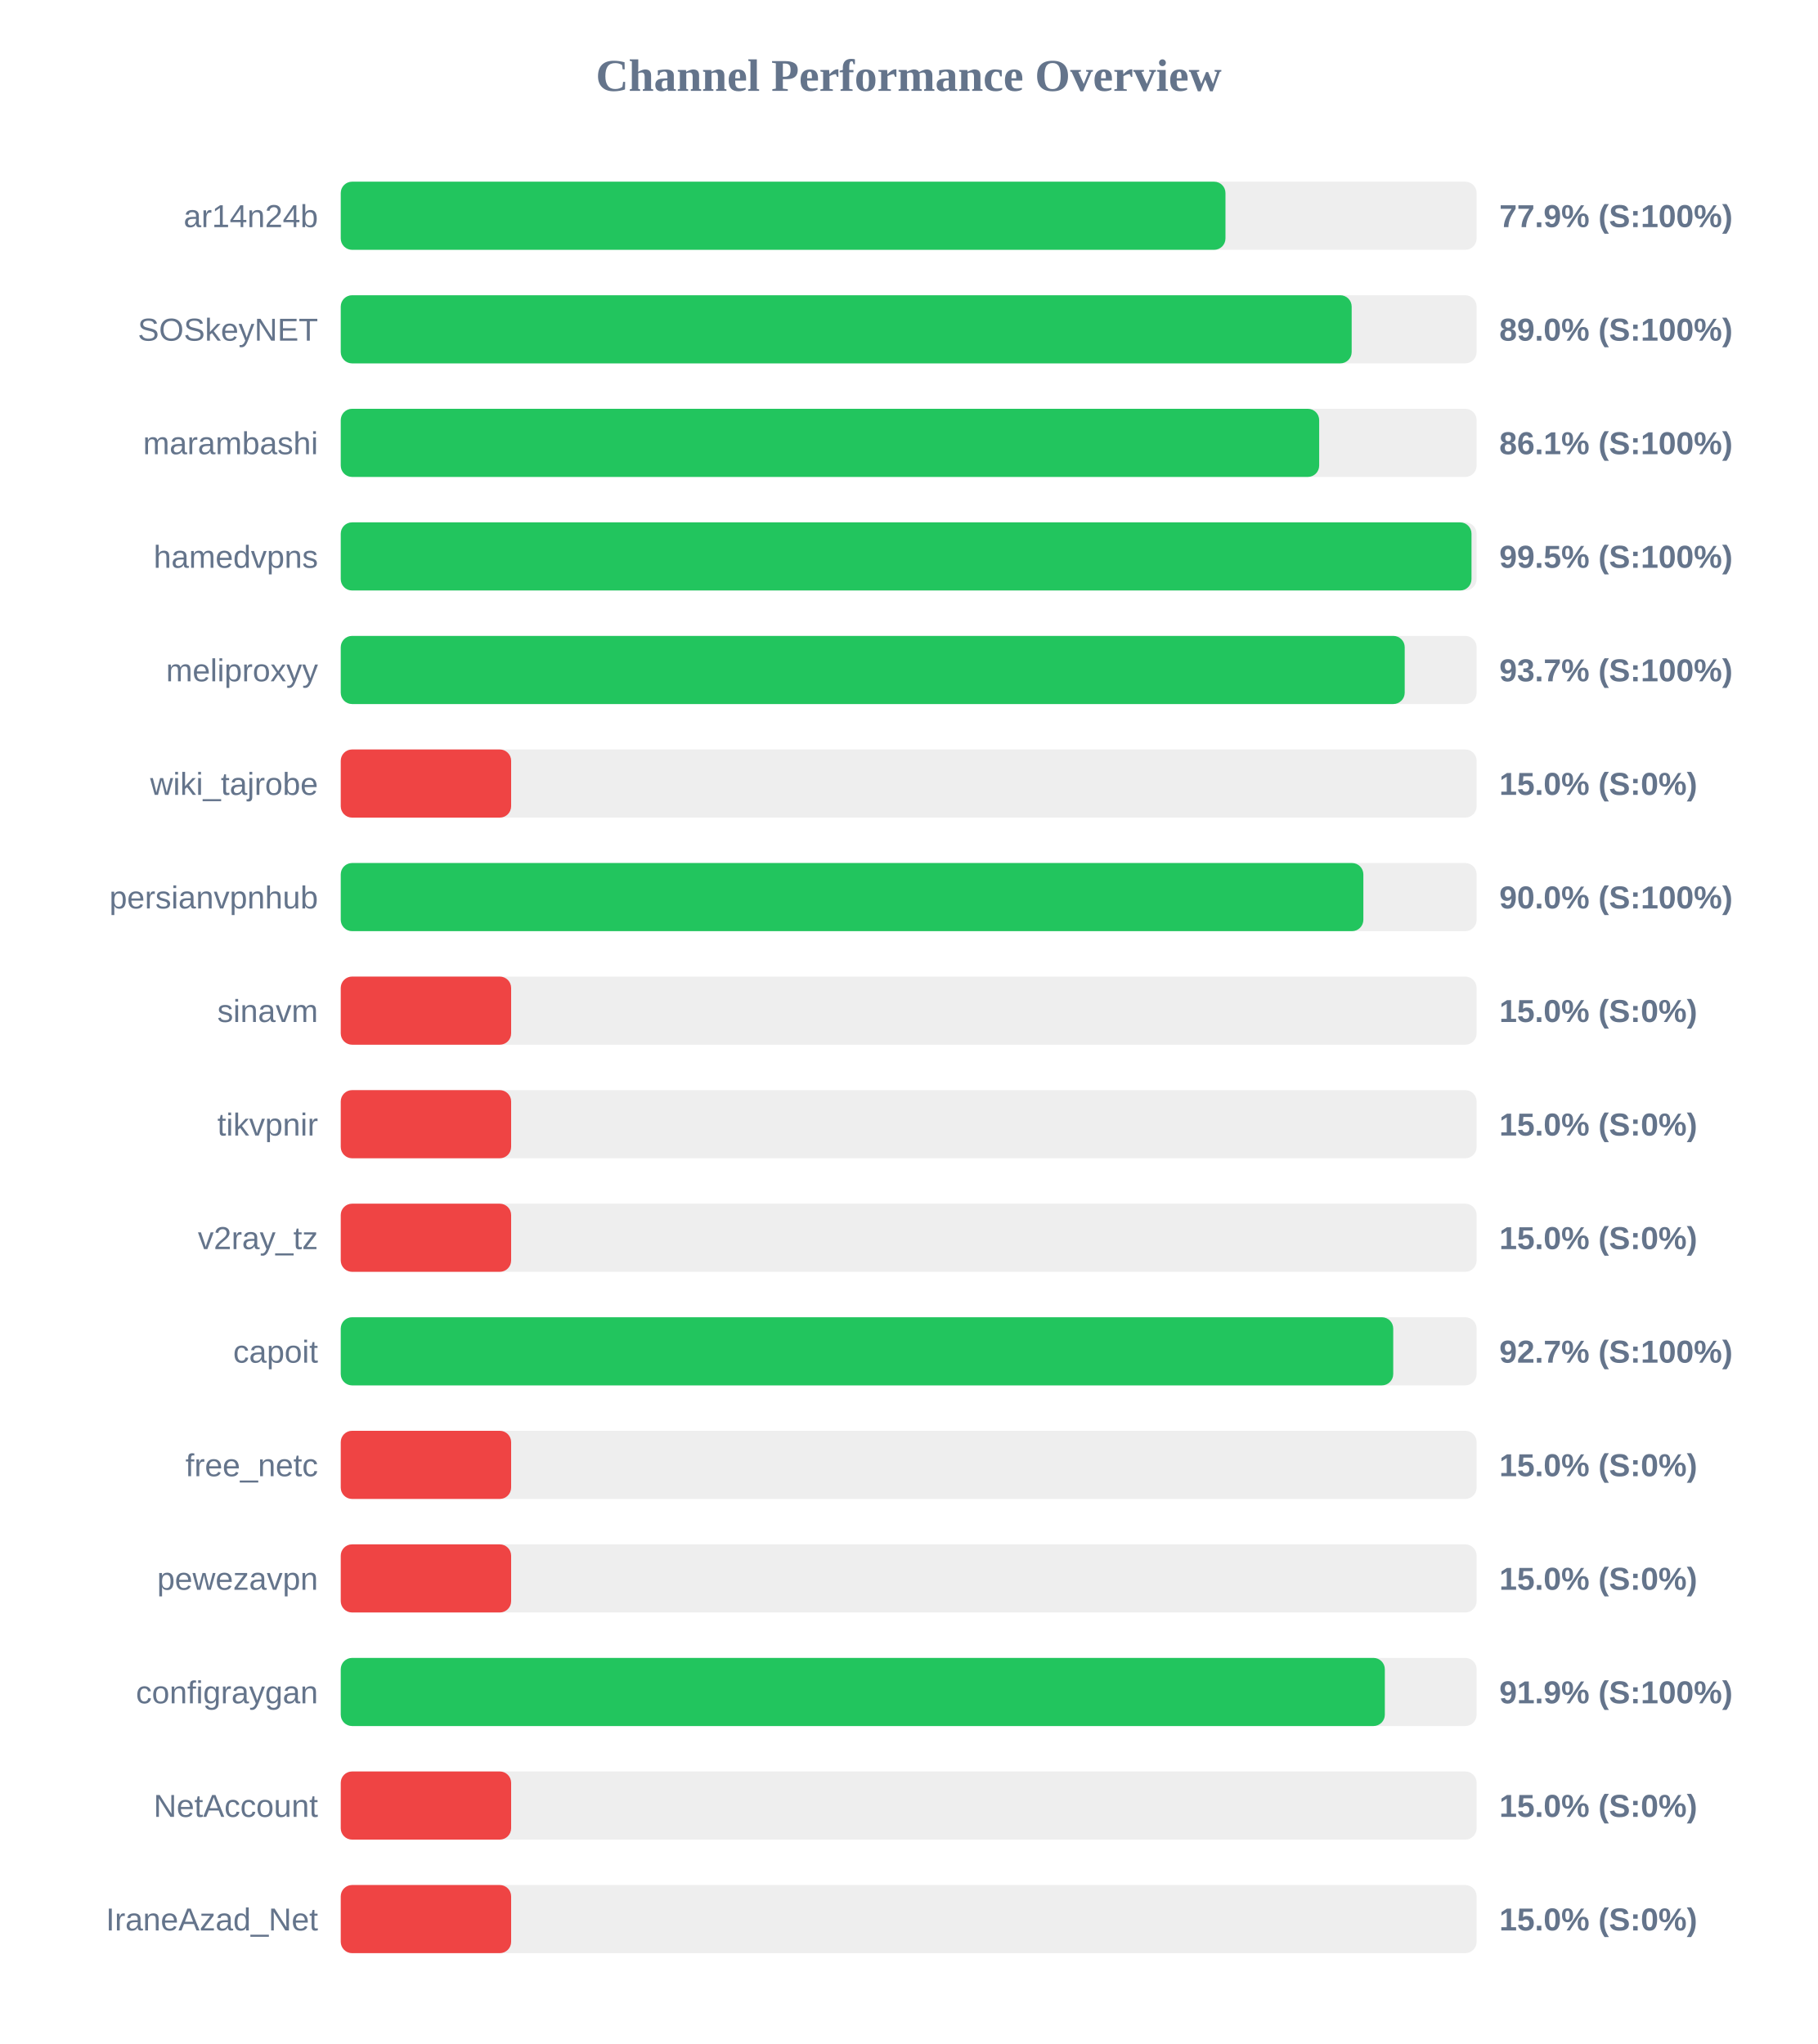
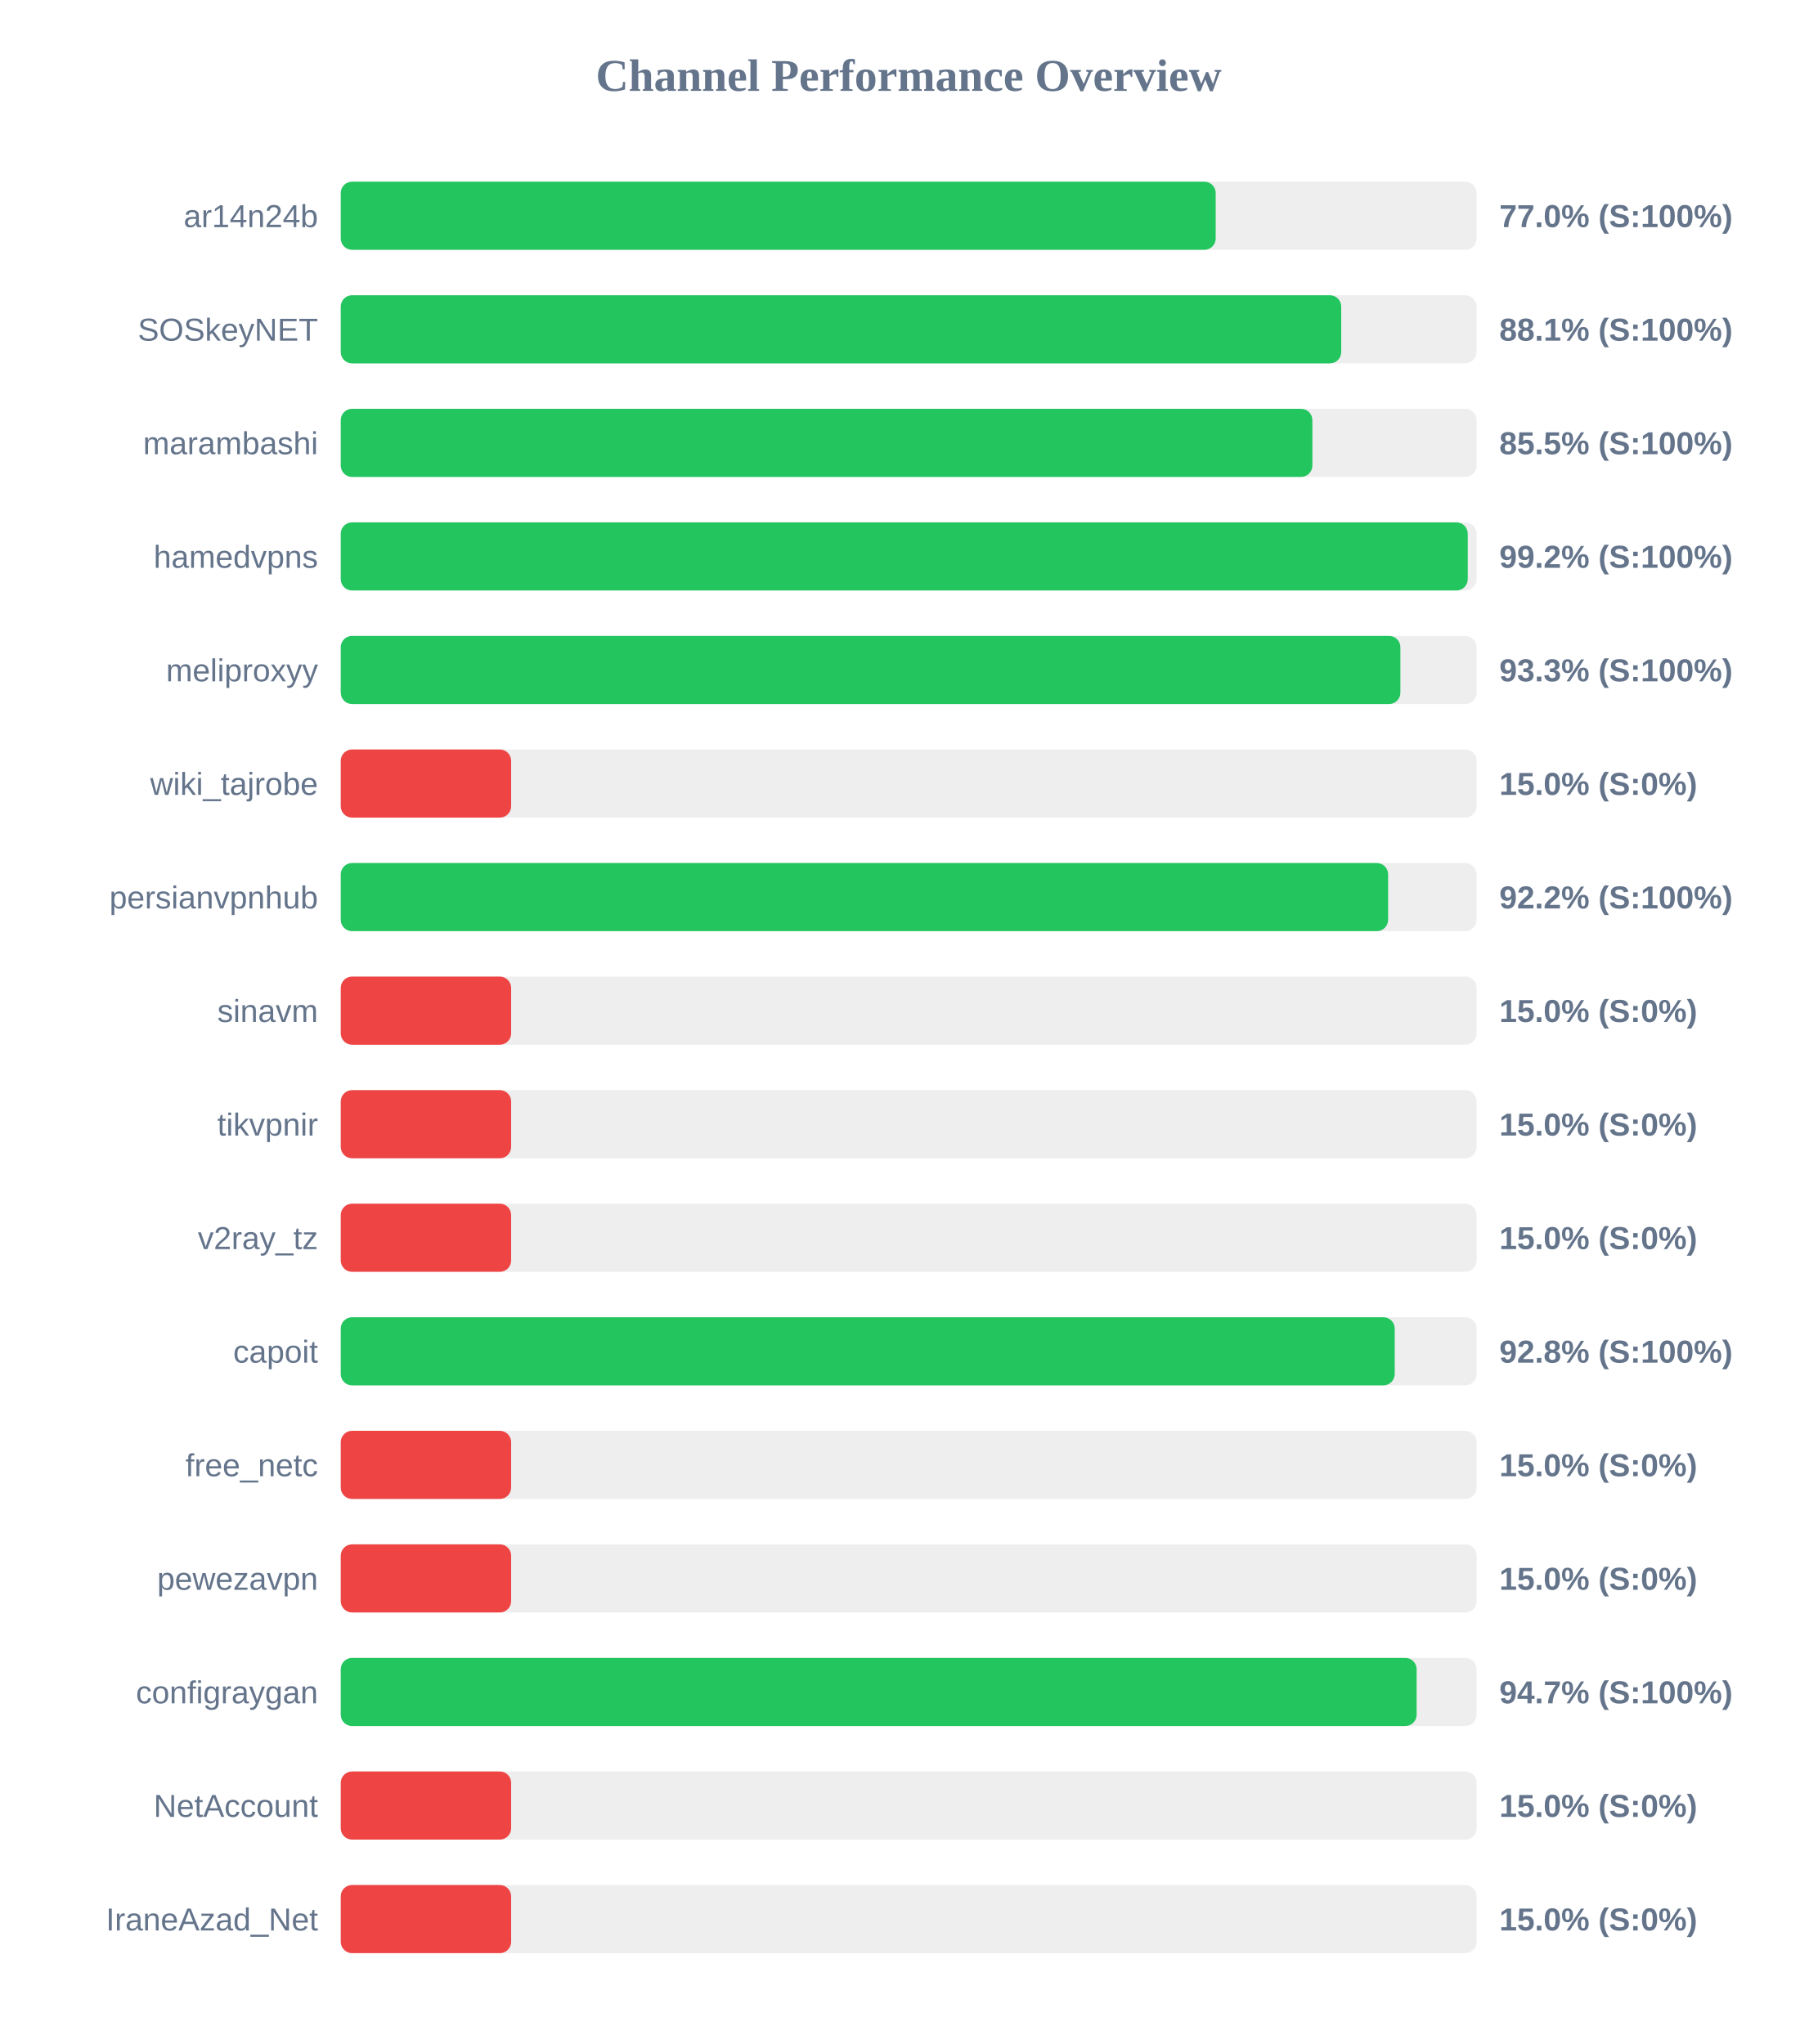
<svg xmlns="http://www.w3.org/2000/svg" width="800" height="900" version="1.1">
  <style>
        .row { font: 14px Arial; fill: #64748b; }
        .score { font: bold 14px Arial; fill: #64748b; }
    </style>
  <text x="400" y="40" text-anchor="middle" font-size="20px" font-weight="bold" fill="#64748b">Channel Performance Overview</text>
  <rect x="150" y="80" width="500" height="30" fill="#eee" rx="5" />
-   <rect x="150" y="80" width="389.45" height="30" fill="#22c55e" rx="5" />
+   <rect x="150" y="80" width="385.15" height="30" fill="#22c55e" rx="5" />
  <text x="140" y="100" text-anchor="end" class="row">ar14n24b</text>
-   <text x="660" y="100" text-anchor="start" class="score">77.9% (S:100%)</text>
+   <text x="660" y="100" text-anchor="start" class="score">77.0% (S:100%)</text>
  <rect x="150" y="130" width="500" height="30" fill="#eee" rx="5" />
-   <rect x="150" y="130" width="445.0" height="30" fill="#22c55e" rx="5" />
+   <rect x="150" y="130" width="440.4" height="30" fill="#22c55e" rx="5" />
  <text x="140" y="150" text-anchor="end" class="row">SOSkeyNET</text>
-   <text x="660" y="150" text-anchor="start" class="score">89.0% (S:100%)</text>
+   <text x="660" y="150" text-anchor="start" class="score">88.1% (S:100%)</text>
  <rect x="150" y="180" width="500" height="30" fill="#eee" rx="5" />
-   <rect x="150" y="180" width="430.7" height="30" fill="#22c55e" rx="5" />
+   <rect x="150" y="180" width="427.7" height="30" fill="#22c55e" rx="5" />
  <text x="140" y="200" text-anchor="end" class="row">marambashi</text>
-   <text x="660" y="200" text-anchor="start" class="score">86.1% (S:100%)</text>
+   <text x="660" y="200" text-anchor="start" class="score">85.5% (S:100%)</text>
  <rect x="150" y="230" width="500" height="30" fill="#eee" rx="5" />
-   <rect x="150" y="230" width="497.75" height="30" fill="#22c55e" rx="5" />
+   <rect x="150" y="230" width="496.1" height="30" fill="#22c55e" rx="5" />
  <text x="140" y="250" text-anchor="end" class="row">hamedvpns</text>
-   <text x="660" y="250" text-anchor="start" class="score">99.5% (S:100%)</text>
+   <text x="660" y="250" text-anchor="start" class="score">99.2% (S:100%)</text>
  <rect x="150" y="280" width="500" height="30" fill="#eee" rx="5" />
-   <rect x="150" y="280" width="468.35" height="30" fill="#22c55e" rx="5" />
+   <rect x="150" y="280" width="466.45" height="30" fill="#22c55e" rx="5" />
  <text x="140" y="300" text-anchor="end" class="row">meliproxyy</text>
-   <text x="660" y="300" text-anchor="start" class="score">93.7% (S:100%)</text>
+   <text x="660" y="300" text-anchor="start" class="score">93.3% (S:100%)</text>
  <rect x="150" y="330" width="500" height="30" fill="#eee" rx="5" />
  <rect x="150" y="330" width="75.0" height="30" fill="#ef4444" rx="5" />
  <text x="140" y="350" text-anchor="end" class="row">wiki_tajrobe</text>
  <text x="660" y="350" text-anchor="start" class="score">15.0% (S:0%)</text>
  <rect x="150" y="380" width="500" height="30" fill="#eee" rx="5" />
-   <rect x="150" y="380" width="450.15" height="30" fill="#22c55e" rx="5" />
+   <rect x="150" y="380" width="461.05" height="30" fill="#22c55e" rx="5" />
  <text x="140" y="400" text-anchor="end" class="row">persianvpnhub</text>
-   <text x="660" y="400" text-anchor="start" class="score">90.0% (S:100%)</text>
+   <text x="660" y="400" text-anchor="start" class="score">92.2% (S:100%)</text>
  <rect x="150" y="430" width="500" height="30" fill="#eee" rx="5" />
  <rect x="150" y="430" width="75.0" height="30" fill="#ef4444" rx="5" />
  <text x="140" y="450" text-anchor="end" class="row">sinavm</text>
  <text x="660" y="450" text-anchor="start" class="score">15.0% (S:0%)</text>
  <rect x="150" y="480" width="500" height="30" fill="#eee" rx="5" />
  <rect x="150" y="480" width="75.0" height="30" fill="#ef4444" rx="5" />
  <text x="140" y="500" text-anchor="end" class="row">tikvpnir</text>
  <text x="660" y="500" text-anchor="start" class="score">15.0% (S:0%)</text>
  <rect x="150" y="530" width="500" height="30" fill="#eee" rx="5" />
  <rect x="150" y="530" width="75.0" height="30" fill="#ef4444" rx="5" />
  <text x="140" y="550" text-anchor="end" class="row">v2ray_tz</text>
  <text x="660" y="550" text-anchor="start" class="score">15.0% (S:0%)</text>
  <rect x="150" y="580" width="500" height="30" fill="#eee" rx="5" />
-   <rect x="150" y="580" width="463.3" height="30" fill="#22c55e" rx="5" />
+   <rect x="150" y="580" width="463.95" height="30" fill="#22c55e" rx="5" />
  <text x="140" y="600" text-anchor="end" class="row">capoit</text>
-   <text x="660" y="600" text-anchor="start" class="score">92.7% (S:100%)</text>
+   <text x="660" y="600" text-anchor="start" class="score">92.8% (S:100%)</text>
  <rect x="150" y="630" width="500" height="30" fill="#eee" rx="5" />
  <rect x="150" y="630" width="75.0" height="30" fill="#ef4444" rx="5" />
  <text x="140" y="650" text-anchor="end" class="row">free_netc</text>
  <text x="660" y="650" text-anchor="start" class="score">15.0% (S:0%)</text>
  <rect x="150" y="680" width="500" height="30" fill="#eee" rx="5" />
  <rect x="150" y="680" width="75.0" height="30" fill="#ef4444" rx="5" />
  <text x="140" y="700" text-anchor="end" class="row">pewezavpn</text>
  <text x="660" y="700" text-anchor="start" class="score">15.0% (S:0%)</text>
  <rect x="150" y="730" width="500" height="30" fill="#eee" rx="5" />
-   <rect x="150" y="730" width="459.6" height="30" fill="#22c55e" rx="5" />
+   <rect x="150" y="730" width="473.6" height="30" fill="#22c55e" rx="5" />
  <text x="140" y="750" text-anchor="end" class="row">configraygan</text>
-   <text x="660" y="750" text-anchor="start" class="score">91.9% (S:100%)</text>
+   <text x="660" y="750" text-anchor="start" class="score">94.7% (S:100%)</text>
  <rect x="150" y="780" width="500" height="30" fill="#eee" rx="5" />
  <rect x="150" y="780" width="75.0" height="30" fill="#ef4444" rx="5" />
  <text x="140" y="800" text-anchor="end" class="row">NetAccount</text>
  <text x="660" y="800" text-anchor="start" class="score">15.0% (S:0%)</text>
  <rect x="150" y="830" width="500" height="30" fill="#eee" rx="5" />
  <rect x="150" y="830" width="75.0" height="30" fill="#ef4444" rx="5" />
  <text x="140" y="850" text-anchor="end" class="row">IraneAzad_Net</text>
  <text x="660" y="850" text-anchor="start" class="score">15.0% (S:0%)</text>
</svg>
